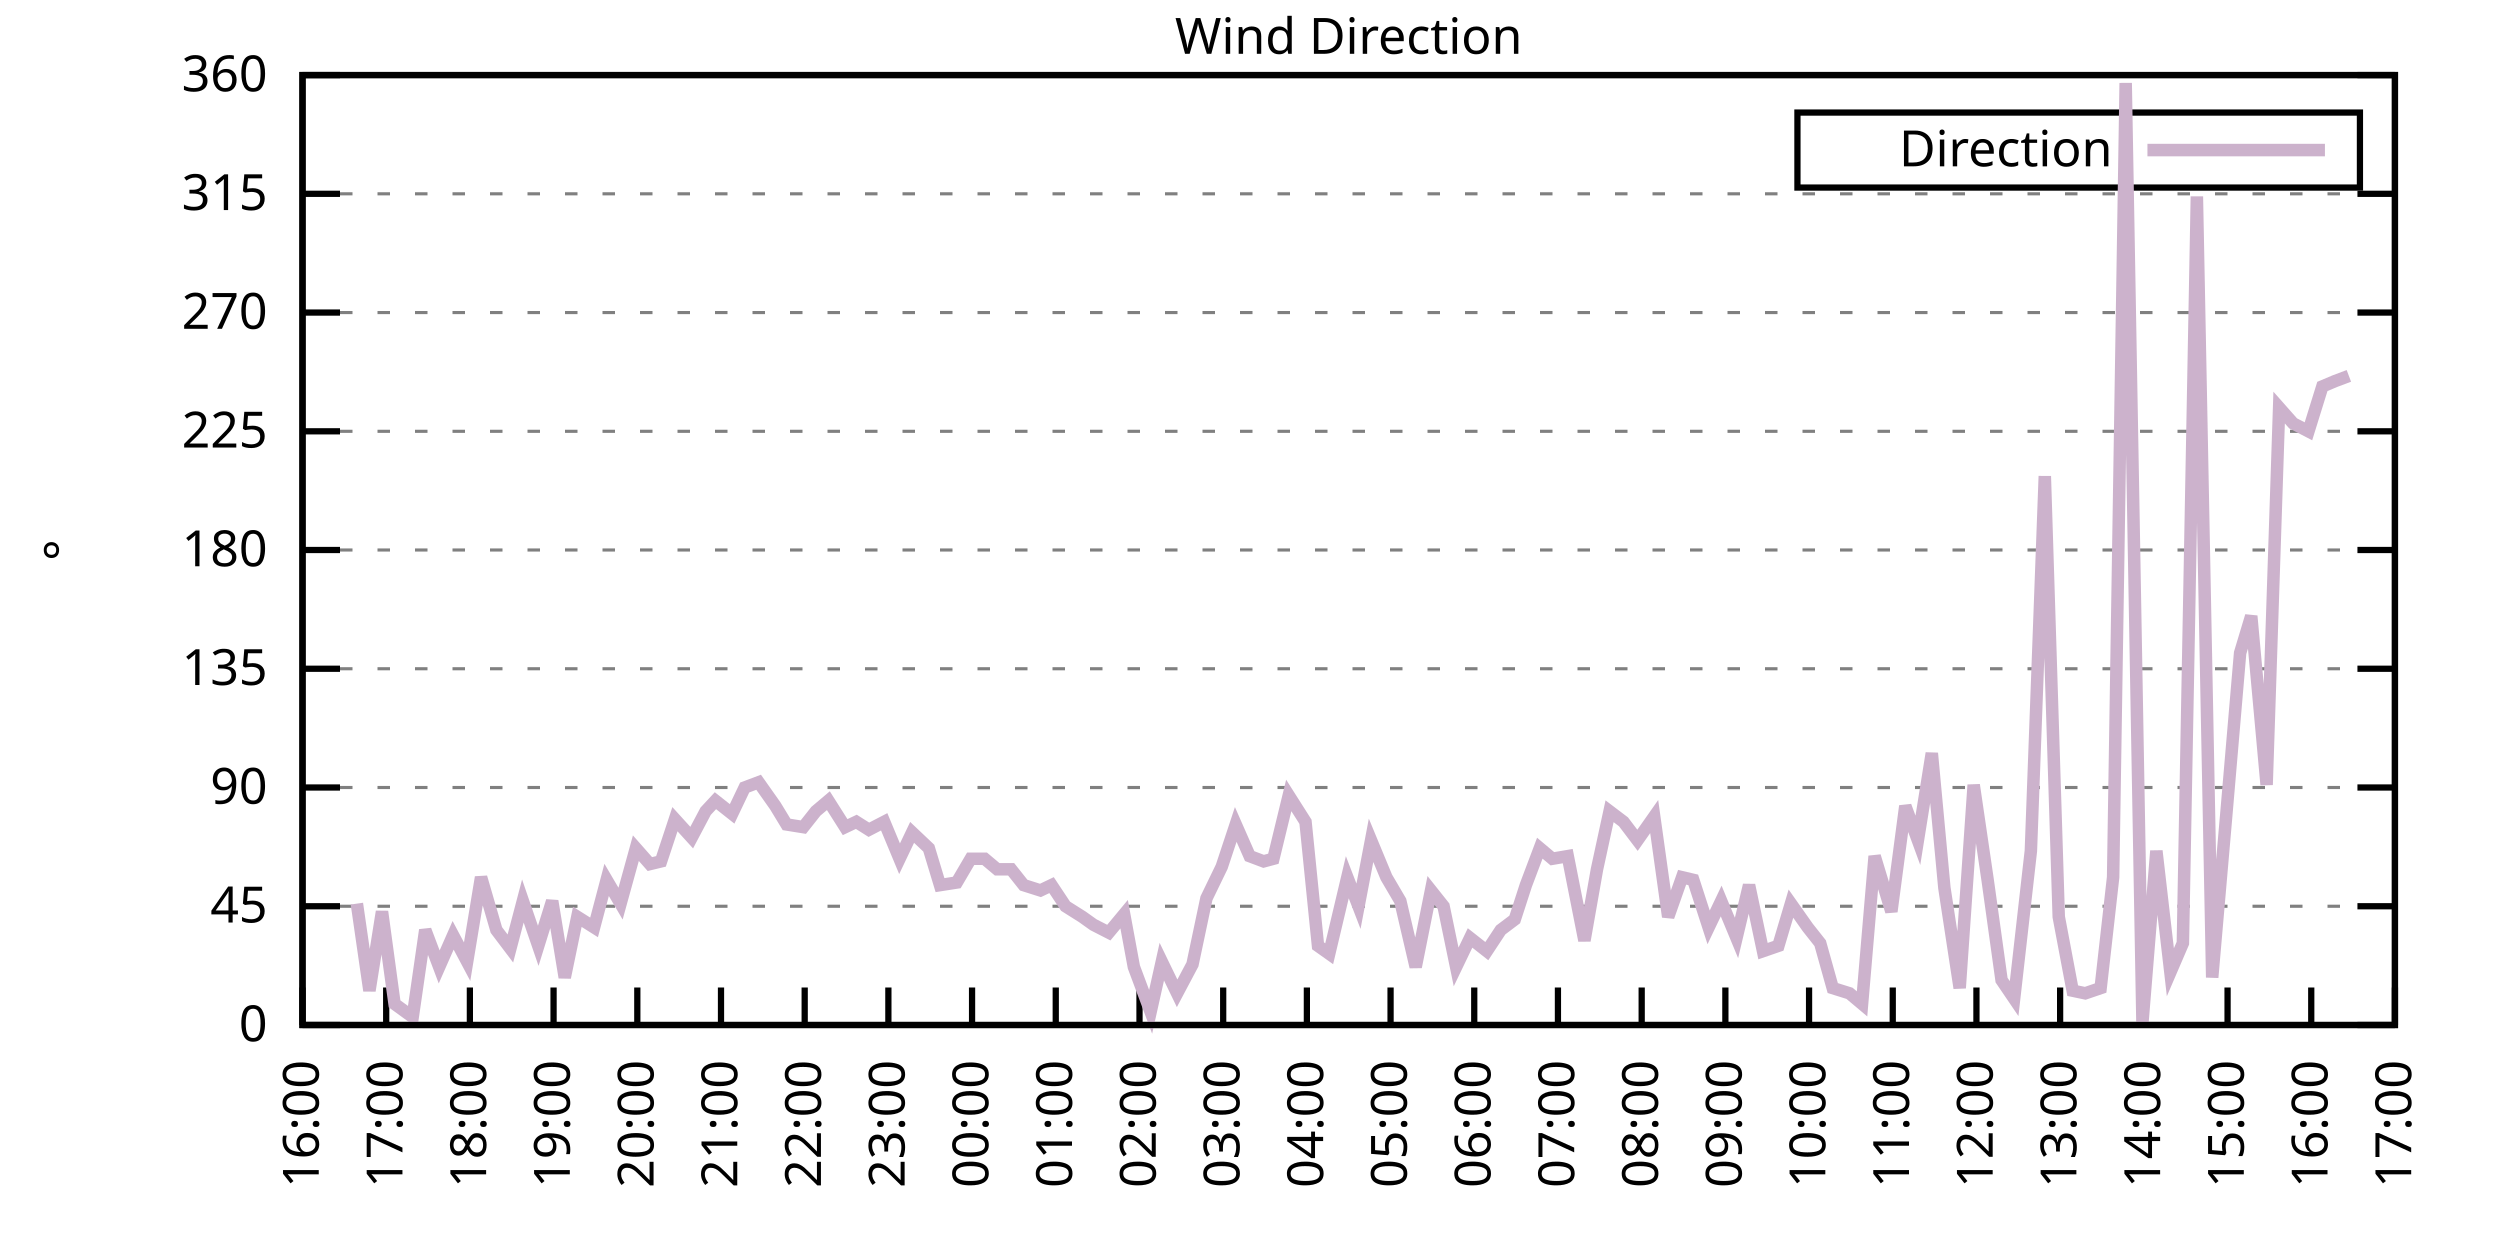
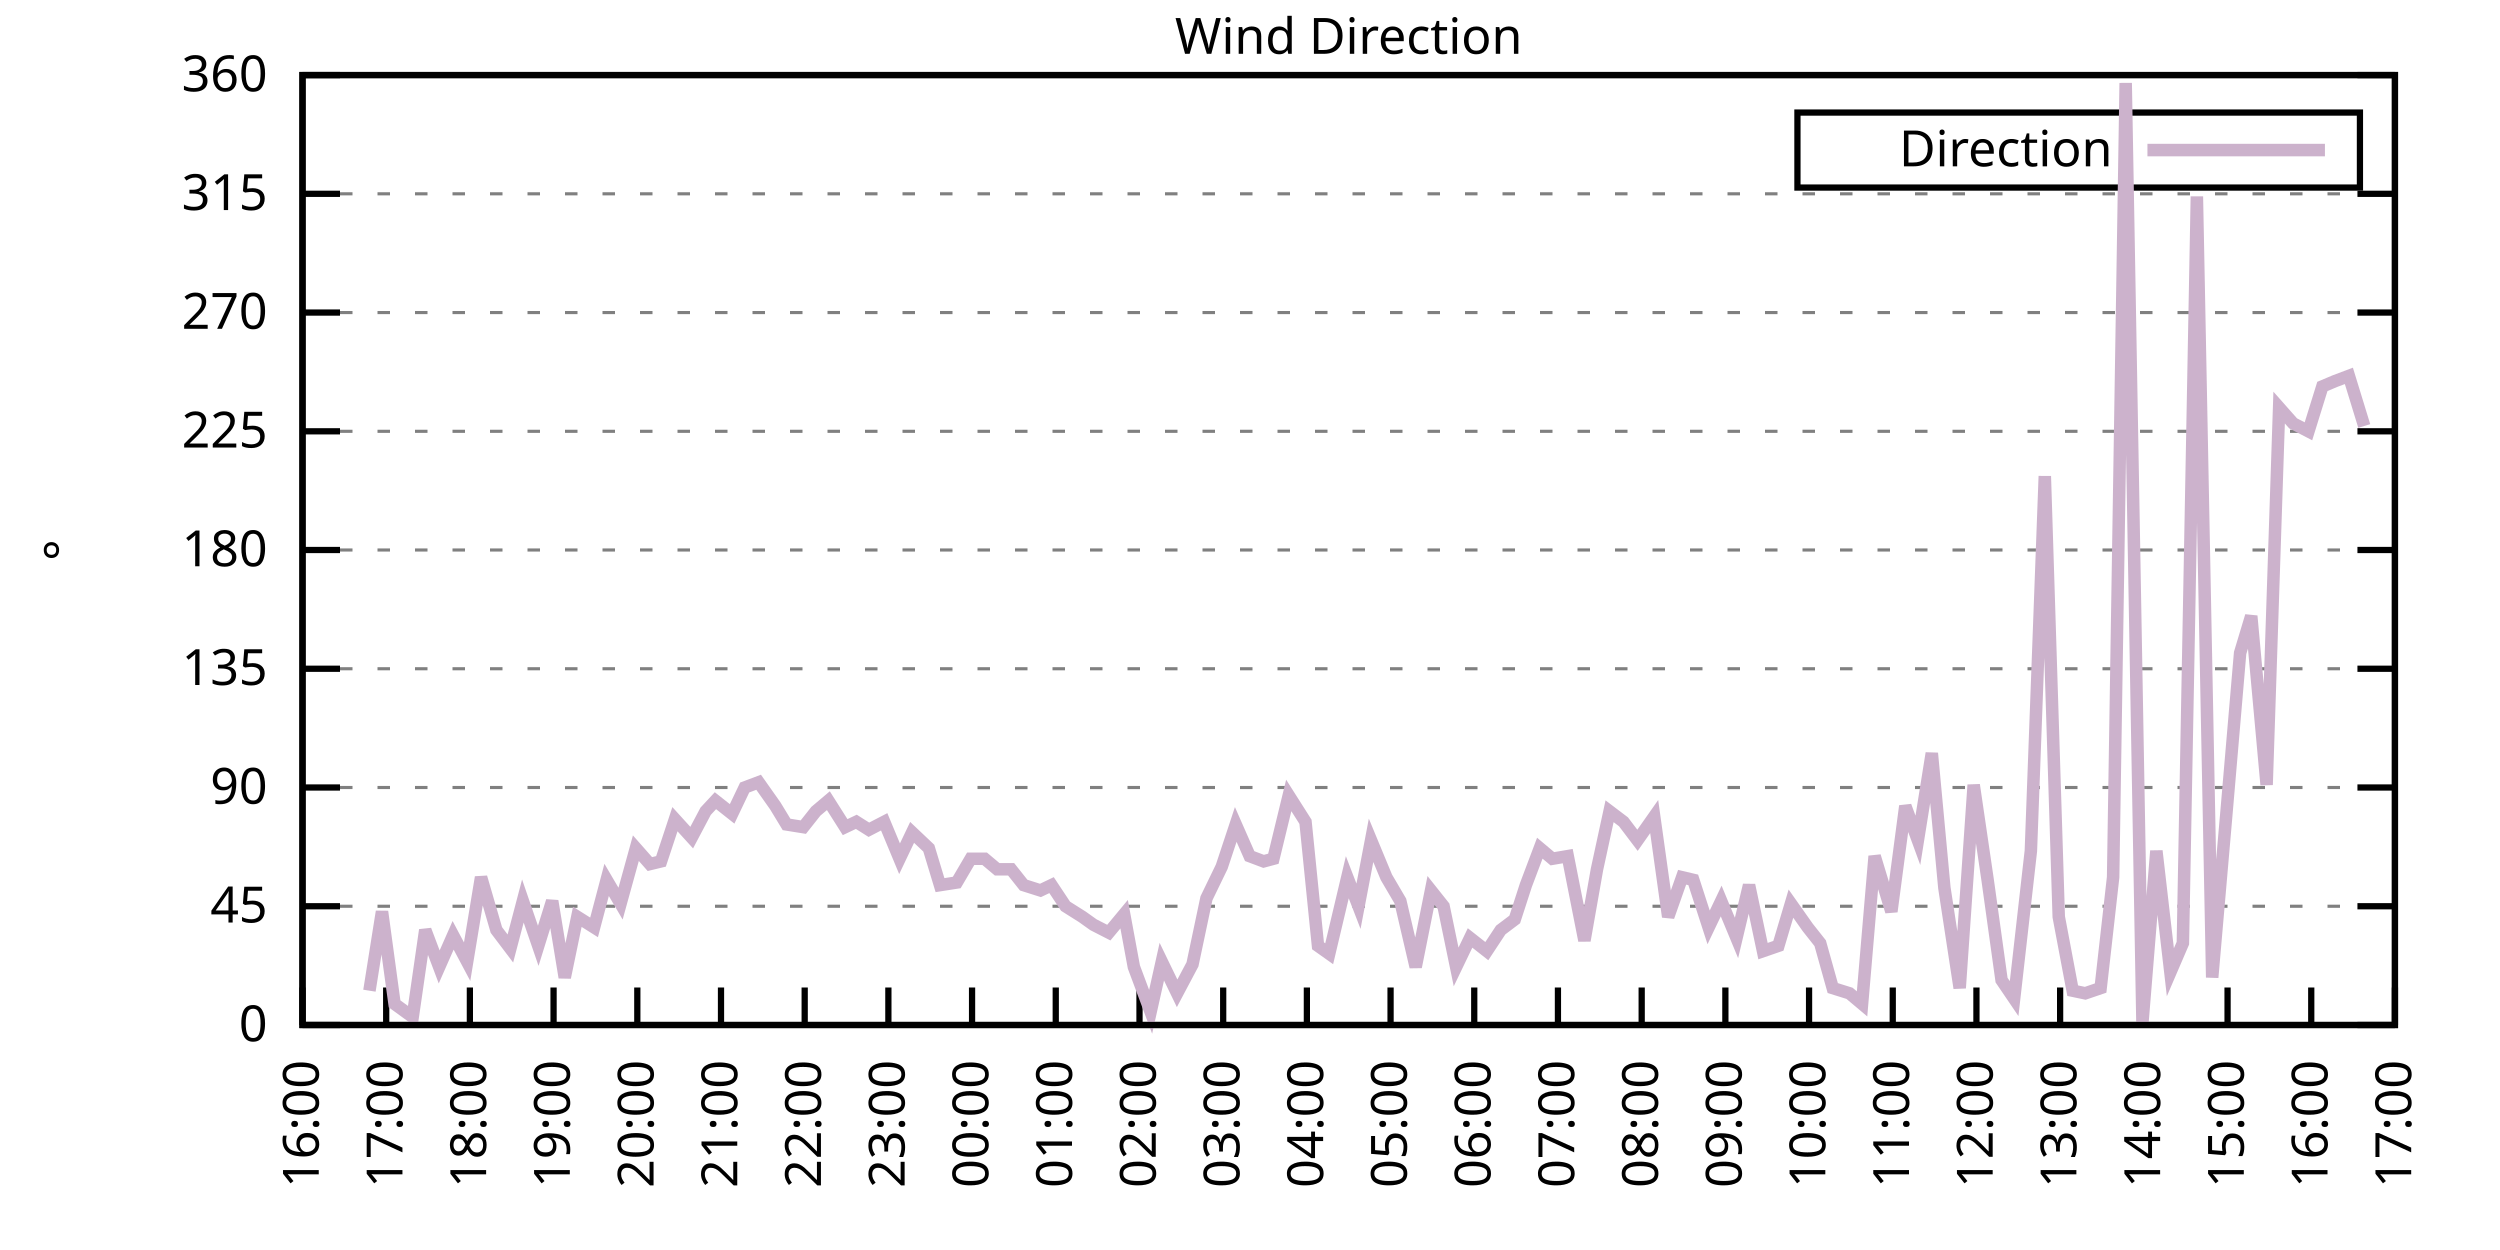
<svg xmlns="http://www.w3.org/2000/svg" xmlns:xlink="http://www.w3.org/1999/xlink" width="400" height="200" viewBox="0 0 400 200">
  <g id="gnuplot_canvas">
    <rect x="0" y="0" width="400" height="200" fill="none" />
    <defs>
      <circle id="gpDot" r="0.5" stroke-width="0.5" stroke="currentColor" />
      <path id="gpPt0" stroke-width="0.333" stroke="currentColor" d="M-1,0 h2 M0,-1 v2" />
      <path id="gpPt1" stroke-width="0.333" stroke="currentColor" d="M-1,-1 L1,1 M1,-1 L-1,1" />
      <path id="gpPt2" stroke-width="0.333" stroke="currentColor" d="M-1,0 L1,0 M0,-1 L0,1 M-1,-1 L1,1 M-1,1 L1,-1" />
      <rect id="gpPt3" stroke-width="0.333" stroke="currentColor" x="-1" y="-1" width="2" height="2" />
      <rect id="gpPt4" stroke-width="0.333" stroke="currentColor" fill="currentColor" x="-1" y="-1" width="2" height="2" />
      <circle id="gpPt5" stroke-width="0.333" stroke="currentColor" cx="0" cy="0" r="1" />
      <use xlink:href="#gpPt5" id="gpPt6" fill="currentColor" stroke="none" />
      <path id="gpPt7" stroke-width="0.333" stroke="currentColor" d="M0,-1.33 L-1.33,0.67 L1.33,0.67 z" />
      <use xlink:href="#gpPt7" id="gpPt8" fill="currentColor" stroke="none" />
      <use xlink:href="#gpPt7" id="gpPt9" stroke="currentColor" transform="rotate(180)" />
      <use xlink:href="#gpPt9" id="gpPt10" fill="currentColor" stroke="none" />
      <use xlink:href="#gpPt3" id="gpPt11" stroke="currentColor" transform="rotate(45)" />
      <use xlink:href="#gpPt11" id="gpPt12" fill="currentColor" stroke="none" />
      <path id="gpPt13" stroke-width="0.333" stroke="currentColor" d="M0,1.330 L1.265,0.411 L0.782,-1.067 L-0.782,-1.076 L-1.265,0.411 z" />
      <use xlink:href="#gpPt13" id="gpPt14" fill="currentColor" stroke="none" />
      <filter id="textbox" filterUnits="objectBoundingBox" x="0" y="0" height="1" width="1">
        <feFlood flood-color="white" flood-opacity="1" result="bgnd" />
        <feComposite in="SourceGraphic" in2="bgnd" operator="atop" />
      </filter>
      <filter id="greybox" filterUnits="objectBoundingBox" x="0" y="0" height="1" width="1">
        <feFlood flood-color="lightgrey" flood-opacity="1" result="grey" />
        <feComposite in="SourceGraphic" in2="grey" operator="atop" />
      </filter>
    </defs>
    <g fill="none" color="white" stroke="currentColor" stroke-width="1.00" stroke-linecap="butt" stroke-linejoin="miter">
</g>
    <g fill="none" color="black" stroke="currentColor" stroke-width="1.00" stroke-linecap="butt" stroke-linejoin="miter">
      <g stroke="none" shape-rendering="crispEdges">
        <polygon fill="rgb(255, 255, 255)" points="48.40,164.00 383.18,164.00 383.18,12.02 48.40,12.02 " />
      </g>
    </g>
    <g fill="none" color="black" stroke="currentColor" stroke-width="1.00" stroke-linecap="butt" stroke-linejoin="miter">
</g>
    <g fill="none" color="black" stroke="black" stroke-width="0.50" stroke-linecap="butt" stroke-linejoin="miter">
</g>
    <g fill="none" color="gray" stroke="currentColor" stroke-width="0.50" stroke-linecap="butt" stroke-linejoin="miter">
      <path stroke="gray" stroke-dasharray="2,4" class="gridline" d="M48.40,164.00 L383.19,164.00  " />
    </g>
    <g fill="none" color="gray" stroke="gray" stroke-width="1.00" stroke-linecap="butt" stroke-linejoin="miter">
</g>
    <g fill="none" color="black" stroke="currentColor" stroke-width="1.00" stroke-linecap="butt" stroke-linejoin="miter">
      <path stroke="black" d="M48.40,164.00 L54.40,164.00 M383.19,164.00 L377.19,164.00  " />
      <g transform="translate(42.80,166.60)" stroke="none" fill="black" font-family="Sans" font-size="8.00" text-anchor="end">
        <text>
          <tspan font-family="Sans"> 0</tspan>
        </text>
      </g>
    </g>
    <g fill="none" color="black" stroke="currentColor" stroke-width="1.00" stroke-linecap="butt" stroke-linejoin="miter">
</g>
    <g fill="none" color="black" stroke="black" stroke-width="0.50" stroke-linecap="butt" stroke-linejoin="miter">
</g>
    <g fill="none" color="gray" stroke="currentColor" stroke-width="0.50" stroke-linecap="butt" stroke-linejoin="miter">
      <path stroke="gray" stroke-dasharray="2,4" class="gridline" d="M48.40,145.00 L383.19,145.00  " />
    </g>
    <g fill="none" color="gray" stroke="gray" stroke-width="1.00" stroke-linecap="butt" stroke-linejoin="miter">
</g>
    <g fill="none" color="black" stroke="currentColor" stroke-width="1.00" stroke-linecap="butt" stroke-linejoin="miter">
      <path stroke="black" d="M48.40,145.00 L54.40,145.00 M383.19,145.00 L377.19,145.00  " />
      <g transform="translate(42.80,147.60)" stroke="none" fill="black" font-family="Sans" font-size="8.00" text-anchor="end">
        <text>
          <tspan font-family="Sans"> 45</tspan>
        </text>
      </g>
    </g>
    <g fill="none" color="black" stroke="currentColor" stroke-width="1.00" stroke-linecap="butt" stroke-linejoin="miter">
</g>
    <g fill="none" color="black" stroke="black" stroke-width="0.50" stroke-linecap="butt" stroke-linejoin="miter">
</g>
    <g fill="none" color="gray" stroke="currentColor" stroke-width="0.50" stroke-linecap="butt" stroke-linejoin="miter">
      <path stroke="gray" stroke-dasharray="2,4" class="gridline" d="M48.40,126.00 L383.19,126.00  " />
    </g>
    <g fill="none" color="gray" stroke="gray" stroke-width="1.00" stroke-linecap="butt" stroke-linejoin="miter">
</g>
    <g fill="none" color="black" stroke="currentColor" stroke-width="1.00" stroke-linecap="butt" stroke-linejoin="miter">
      <path stroke="black" d="M48.40,126.00 L54.40,126.00 M383.19,126.00 L377.19,126.00  " />
      <g transform="translate(42.80,128.60)" stroke="none" fill="black" font-family="Sans" font-size="8.00" text-anchor="end">
        <text>
          <tspan font-family="Sans"> 90</tspan>
        </text>
      </g>
    </g>
    <g fill="none" color="black" stroke="currentColor" stroke-width="1.00" stroke-linecap="butt" stroke-linejoin="miter">
</g>
    <g fill="none" color="black" stroke="black" stroke-width="0.50" stroke-linecap="butt" stroke-linejoin="miter">
</g>
    <g fill="none" color="gray" stroke="currentColor" stroke-width="0.50" stroke-linecap="butt" stroke-linejoin="miter">
      <path stroke="gray" stroke-dasharray="2,4" class="gridline" d="M48.40,107.00 L383.19,107.00  " />
    </g>
    <g fill="none" color="gray" stroke="gray" stroke-width="1.00" stroke-linecap="butt" stroke-linejoin="miter">
</g>
    <g fill="none" color="black" stroke="currentColor" stroke-width="1.00" stroke-linecap="butt" stroke-linejoin="miter">
      <path stroke="black" d="M48.40,107.00 L54.40,107.00 M383.19,107.00 L377.19,107.00  " />
      <g transform="translate(42.80,109.60)" stroke="none" fill="black" font-family="Sans" font-size="8.00" text-anchor="end">
        <text>
          <tspan font-family="Sans"> 135</tspan>
        </text>
      </g>
    </g>
    <g fill="none" color="black" stroke="currentColor" stroke-width="1.00" stroke-linecap="butt" stroke-linejoin="miter">
</g>
    <g fill="none" color="black" stroke="black" stroke-width="0.50" stroke-linecap="butt" stroke-linejoin="miter">
</g>
    <g fill="none" color="gray" stroke="currentColor" stroke-width="0.50" stroke-linecap="butt" stroke-linejoin="miter">
      <path stroke="gray" stroke-dasharray="2,4" class="gridline" d="M48.40,88.00 L383.19,88.00  " />
    </g>
    <g fill="none" color="gray" stroke="gray" stroke-width="1.00" stroke-linecap="butt" stroke-linejoin="miter">
</g>
    <g fill="none" color="black" stroke="currentColor" stroke-width="1.00" stroke-linecap="butt" stroke-linejoin="miter">
      <path stroke="black" d="M48.40,88.00 L54.40,88.00 M383.19,88.00 L377.19,88.00  " />
      <g transform="translate(42.80,90.60)" stroke="none" fill="black" font-family="Sans" font-size="8.00" text-anchor="end">
        <text>
          <tspan font-family="Sans"> 180</tspan>
        </text>
      </g>
    </g>
    <g fill="none" color="black" stroke="currentColor" stroke-width="1.00" stroke-linecap="butt" stroke-linejoin="miter">
</g>
    <g fill="none" color="black" stroke="black" stroke-width="0.50" stroke-linecap="butt" stroke-linejoin="miter">
</g>
    <g fill="none" color="gray" stroke="currentColor" stroke-width="0.50" stroke-linecap="butt" stroke-linejoin="miter">
      <path stroke="gray" stroke-dasharray="2,4" class="gridline" d="M48.40,69.01 L383.19,69.01  " />
    </g>
    <g fill="none" color="gray" stroke="gray" stroke-width="1.00" stroke-linecap="butt" stroke-linejoin="miter">
</g>
    <g fill="none" color="black" stroke="currentColor" stroke-width="1.00" stroke-linecap="butt" stroke-linejoin="miter">
      <path stroke="black" d="M48.40,69.01 L54.40,69.01 M383.19,69.01 L377.19,69.01  " />
      <g transform="translate(42.80,71.61)" stroke="none" fill="black" font-family="Sans" font-size="8.00" text-anchor="end">
        <text>
          <tspan font-family="Sans"> 225</tspan>
        </text>
      </g>
    </g>
    <g fill="none" color="black" stroke="currentColor" stroke-width="1.00" stroke-linecap="butt" stroke-linejoin="miter">
</g>
    <g fill="none" color="black" stroke="black" stroke-width="0.50" stroke-linecap="butt" stroke-linejoin="miter">
</g>
    <g fill="none" color="gray" stroke="currentColor" stroke-width="0.50" stroke-linecap="butt" stroke-linejoin="miter">
      <path stroke="gray" stroke-dasharray="2,4" class="gridline" d="M48.40,50.01 L383.19,50.01  " />
    </g>
    <g fill="none" color="gray" stroke="gray" stroke-width="1.00" stroke-linecap="butt" stroke-linejoin="miter">
</g>
    <g fill="none" color="black" stroke="currentColor" stroke-width="1.00" stroke-linecap="butt" stroke-linejoin="miter">
      <path stroke="black" d="M48.40,50.01 L54.40,50.01 M383.19,50.01 L377.19,50.01  " />
      <g transform="translate(42.80,52.61)" stroke="none" fill="black" font-family="Sans" font-size="8.00" text-anchor="end">
        <text>
          <tspan font-family="Sans"> 270</tspan>
        </text>
      </g>
    </g>
    <g fill="none" color="black" stroke="currentColor" stroke-width="1.00" stroke-linecap="butt" stroke-linejoin="miter">
</g>
    <g fill="none" color="black" stroke="black" stroke-width="0.50" stroke-linecap="butt" stroke-linejoin="miter">
</g>
    <g fill="none" color="gray" stroke="currentColor" stroke-width="0.50" stroke-linecap="butt" stroke-linejoin="miter">
      <path stroke="gray" stroke-dasharray="2,4" class="gridline" d="M48.40,31.01 L383.19,31.01  " />
    </g>
    <g fill="none" color="gray" stroke="gray" stroke-width="1.00" stroke-linecap="butt" stroke-linejoin="miter">
</g>
    <g fill="none" color="black" stroke="currentColor" stroke-width="1.00" stroke-linecap="butt" stroke-linejoin="miter">
      <path stroke="black" d="M48.40,31.01 L54.40,31.01 M383.19,31.01 L377.19,31.01  " />
      <g transform="translate(42.80,33.61)" stroke="none" fill="black" font-family="Sans" font-size="8.00" text-anchor="end">
        <text>
          <tspan font-family="Sans"> 315</tspan>
        </text>
      </g>
    </g>
    <g fill="none" color="black" stroke="currentColor" stroke-width="1.00" stroke-linecap="butt" stroke-linejoin="miter">
</g>
    <g fill="none" color="black" stroke="black" stroke-width="0.50" stroke-linecap="butt" stroke-linejoin="miter">
</g>
    <g fill="none" color="gray" stroke="currentColor" stroke-width="0.50" stroke-linecap="butt" stroke-linejoin="miter">
      <path stroke="gray" stroke-dasharray="2,4" class="gridline" d="M48.40,12.01 L383.19,12.01  " />
    </g>
    <g fill="none" color="gray" stroke="gray" stroke-width="1.00" stroke-linecap="butt" stroke-linejoin="miter">
</g>
    <g fill="none" color="black" stroke="currentColor" stroke-width="1.00" stroke-linecap="butt" stroke-linejoin="miter">
      <path stroke="black" d="M48.40,12.01 L54.40,12.01 M383.19,12.01 L377.19,12.01  " />
      <g transform="translate(42.80,14.61)" stroke="none" fill="black" font-family="Sans" font-size="8.00" text-anchor="end">
        <text>
          <tspan font-family="Sans"> 360</tspan>
        </text>
      </g>
    </g>
    <g fill="none" color="black" stroke="currentColor" stroke-width="1.00" stroke-linecap="butt" stroke-linejoin="miter">
      <path stroke="black" d="M48.40,164.00 L48.40,158.00  " />
      <g transform="translate(51.00,169.60) rotate(270.00)" stroke="none" fill="black" font-family="Sans" font-size="8.00" text-anchor="end">
        <text>
          <tspan font-family="Sans">16:00</tspan>
        </text>
      </g>
    </g>
    <g fill="none" color="black" stroke="currentColor" stroke-width="1.00" stroke-linecap="butt" stroke-linejoin="miter">
      <path stroke="black" d="M61.79,164.00 L61.79,158.00  " />
      <g transform="translate(64.39,169.60) rotate(270.00)" stroke="none" fill="black" font-family="Sans" font-size="8.00" text-anchor="end">
        <text>
          <tspan font-family="Sans">17:00</tspan>
        </text>
      </g>
    </g>
    <g fill="none" color="black" stroke="currentColor" stroke-width="1.00" stroke-linecap="butt" stroke-linejoin="miter">
      <path stroke="black" d="M75.18,164.00 L75.18,158.00  " />
      <g transform="translate(77.78,169.60) rotate(270.00)" stroke="none" fill="black" font-family="Sans" font-size="8.00" text-anchor="end">
        <text>
          <tspan font-family="Sans">18:00</tspan>
        </text>
      </g>
    </g>
    <g fill="none" color="black" stroke="currentColor" stroke-width="1.00" stroke-linecap="butt" stroke-linejoin="miter">
      <path stroke="black" d="M88.57,164.00 L88.57,158.00  " />
      <g transform="translate(91.17,169.60) rotate(270.00)" stroke="none" fill="black" font-family="Sans" font-size="8.00" text-anchor="end">
        <text>
          <tspan font-family="Sans">19:00</tspan>
        </text>
      </g>
    </g>
    <g fill="none" color="black" stroke="currentColor" stroke-width="1.00" stroke-linecap="butt" stroke-linejoin="miter">
      <path stroke="black" d="M101.97,164.00 L101.97,158.00  " />
      <g transform="translate(104.57,169.60) rotate(270.00)" stroke="none" fill="black" font-family="Sans" font-size="8.00" text-anchor="end">
        <text>
          <tspan font-family="Sans">20:00</tspan>
        </text>
      </g>
    </g>
    <g fill="none" color="black" stroke="currentColor" stroke-width="1.00" stroke-linecap="butt" stroke-linejoin="miter">
      <path stroke="black" d="M115.36,164.00 L115.36,158.00  " />
      <g transform="translate(117.96,169.60) rotate(270.00)" stroke="none" fill="black" font-family="Sans" font-size="8.00" text-anchor="end">
        <text>
          <tspan font-family="Sans">21:00</tspan>
        </text>
      </g>
    </g>
    <g fill="none" color="black" stroke="currentColor" stroke-width="1.00" stroke-linecap="butt" stroke-linejoin="miter">
      <path stroke="black" d="M128.75,164.00 L128.75,158.00  " />
      <g transform="translate(131.35,169.60) rotate(270.00)" stroke="none" fill="black" font-family="Sans" font-size="8.00" text-anchor="end">
        <text>
          <tspan font-family="Sans">22:00</tspan>
        </text>
      </g>
    </g>
    <g fill="none" color="black" stroke="currentColor" stroke-width="1.00" stroke-linecap="butt" stroke-linejoin="miter">
      <path stroke="black" d="M142.14,164.00 L142.14,158.00  " />
      <g transform="translate(144.74,169.60) rotate(270.00)" stroke="none" fill="black" font-family="Sans" font-size="8.00" text-anchor="end">
        <text>
          <tspan font-family="Sans">23:00</tspan>
        </text>
      </g>
    </g>
    <g fill="none" color="black" stroke="currentColor" stroke-width="1.00" stroke-linecap="butt" stroke-linejoin="miter">
      <path stroke="black" d="M155.53,164.00 L155.53,158.00  " />
      <g transform="translate(158.13,169.60) rotate(270.00)" stroke="none" fill="black" font-family="Sans" font-size="8.00" text-anchor="end">
        <text>
          <tspan font-family="Sans">00:00</tspan>
        </text>
      </g>
    </g>
    <g fill="none" color="black" stroke="currentColor" stroke-width="1.00" stroke-linecap="butt" stroke-linejoin="miter">
      <path stroke="black" d="M168.92,164.00 L168.92,158.00  " />
      <g transform="translate(171.52,169.60) rotate(270.00)" stroke="none" fill="black" font-family="Sans" font-size="8.00" text-anchor="end">
        <text>
          <tspan font-family="Sans">01:00</tspan>
        </text>
      </g>
    </g>
    <g fill="none" color="black" stroke="currentColor" stroke-width="1.00" stroke-linecap="butt" stroke-linejoin="miter">
      <path stroke="black" d="M182.32,164.00 L182.32,158.00  " />
      <g transform="translate(184.92,169.60) rotate(270.00)" stroke="none" fill="black" font-family="Sans" font-size="8.00" text-anchor="end">
        <text>
          <tspan font-family="Sans">02:00</tspan>
        </text>
      </g>
    </g>
    <g fill="none" color="black" stroke="currentColor" stroke-width="1.00" stroke-linecap="butt" stroke-linejoin="miter">
      <path stroke="black" d="M195.71,164.00 L195.71,158.00  " />
      <g transform="translate(198.31,169.60) rotate(270.00)" stroke="none" fill="black" font-family="Sans" font-size="8.00" text-anchor="end">
        <text>
          <tspan font-family="Sans">03:00</tspan>
        </text>
      </g>
    </g>
    <g fill="none" color="black" stroke="currentColor" stroke-width="1.00" stroke-linecap="butt" stroke-linejoin="miter">
      <path stroke="black" d="M209.10,164.00 L209.10,158.00  " />
      <g transform="translate(211.70,169.60) rotate(270.00)" stroke="none" fill="black" font-family="Sans" font-size="8.00" text-anchor="end">
        <text>
          <tspan font-family="Sans">04:00</tspan>
        </text>
      </g>
    </g>
    <g fill="none" color="black" stroke="currentColor" stroke-width="1.00" stroke-linecap="butt" stroke-linejoin="miter">
      <path stroke="black" d="M222.49,164.00 L222.49,158.00  " />
      <g transform="translate(225.09,169.60) rotate(270.00)" stroke="none" fill="black" font-family="Sans" font-size="8.00" text-anchor="end">
        <text>
          <tspan font-family="Sans">05:00</tspan>
        </text>
      </g>
    </g>
    <g fill="none" color="black" stroke="currentColor" stroke-width="1.00" stroke-linecap="butt" stroke-linejoin="miter">
      <path stroke="black" d="M235.88,164.00 L235.88,158.00  " />
      <g transform="translate(238.48,169.60) rotate(270.00)" stroke="none" fill="black" font-family="Sans" font-size="8.00" text-anchor="end">
        <text>
          <tspan font-family="Sans">06:00</tspan>
        </text>
      </g>
    </g>
    <g fill="none" color="black" stroke="currentColor" stroke-width="1.00" stroke-linecap="butt" stroke-linejoin="miter">
      <path stroke="black" d="M249.27,164.00 L249.27,158.00  " />
      <g transform="translate(251.87,169.60) rotate(270.00)" stroke="none" fill="black" font-family="Sans" font-size="8.00" text-anchor="end">
        <text>
          <tspan font-family="Sans">07:00</tspan>
        </text>
      </g>
    </g>
    <g fill="none" color="black" stroke="currentColor" stroke-width="1.00" stroke-linecap="butt" stroke-linejoin="miter">
      <path stroke="black" d="M262.67,164.00 L262.67,158.00  " />
      <g transform="translate(265.27,169.60) rotate(270.00)" stroke="none" fill="black" font-family="Sans" font-size="8.00" text-anchor="end">
        <text>
          <tspan font-family="Sans">08:00</tspan>
        </text>
      </g>
    </g>
    <g fill="none" color="black" stroke="currentColor" stroke-width="1.00" stroke-linecap="butt" stroke-linejoin="miter">
      <path stroke="black" d="M276.06,164.00 L276.06,158.00  " />
      <g transform="translate(278.66,169.60) rotate(270.00)" stroke="none" fill="black" font-family="Sans" font-size="8.00" text-anchor="end">
        <text>
          <tspan font-family="Sans">09:00</tspan>
        </text>
      </g>
    </g>
    <g fill="none" color="black" stroke="currentColor" stroke-width="1.00" stroke-linecap="butt" stroke-linejoin="miter">
      <path stroke="black" d="M289.45,164.00 L289.45,158.00  " />
      <g transform="translate(292.05,169.60) rotate(270.00)" stroke="none" fill="black" font-family="Sans" font-size="8.00" text-anchor="end">
        <text>
          <tspan font-family="Sans">10:00</tspan>
        </text>
      </g>
    </g>
    <g fill="none" color="black" stroke="currentColor" stroke-width="1.00" stroke-linecap="butt" stroke-linejoin="miter">
      <path stroke="black" d="M302.84,164.00 L302.84,158.00  " />
      <g transform="translate(305.44,169.60) rotate(270.00)" stroke="none" fill="black" font-family="Sans" font-size="8.00" text-anchor="end">
        <text>
          <tspan font-family="Sans">11:00</tspan>
        </text>
      </g>
    </g>
    <g fill="none" color="black" stroke="currentColor" stroke-width="1.00" stroke-linecap="butt" stroke-linejoin="miter">
      <path stroke="black" d="M316.23,164.00 L316.23,158.00  " />
      <g transform="translate(318.83,169.60) rotate(270.00)" stroke="none" fill="black" font-family="Sans" font-size="8.00" text-anchor="end">
        <text>
          <tspan font-family="Sans">12:00</tspan>
        </text>
      </g>
    </g>
    <g fill="none" color="black" stroke="currentColor" stroke-width="1.00" stroke-linecap="butt" stroke-linejoin="miter">
      <path stroke="black" d="M329.62,164.00 L329.62,158.00  " />
      <g transform="translate(332.22,169.60) rotate(270.00)" stroke="none" fill="black" font-family="Sans" font-size="8.00" text-anchor="end">
        <text>
          <tspan font-family="Sans">13:00</tspan>
        </text>
      </g>
    </g>
    <g fill="none" color="black" stroke="currentColor" stroke-width="1.00" stroke-linecap="butt" stroke-linejoin="miter">
      <path stroke="black" d="M343.02,164.00 L343.02,158.00  " />
      <g transform="translate(345.62,169.60) rotate(270.00)" stroke="none" fill="black" font-family="Sans" font-size="8.00" text-anchor="end">
        <text>
          <tspan font-family="Sans">14:00</tspan>
        </text>
      </g>
    </g>
    <g fill="none" color="black" stroke="currentColor" stroke-width="1.00" stroke-linecap="butt" stroke-linejoin="miter">
      <path stroke="black" d="M356.41,164.00 L356.41,158.00  " />
      <g transform="translate(359.01,169.60) rotate(270.00)" stroke="none" fill="black" font-family="Sans" font-size="8.00" text-anchor="end">
        <text>
          <tspan font-family="Sans">15:00</tspan>
        </text>
      </g>
    </g>
    <g fill="none" color="black" stroke="currentColor" stroke-width="1.00" stroke-linecap="butt" stroke-linejoin="miter">
      <path stroke="black" d="M369.80,164.00 L369.80,158.00  " />
      <g transform="translate(372.40,169.60) rotate(270.00)" stroke="none" fill="black" font-family="Sans" font-size="8.00" text-anchor="end">
        <text>
          <tspan font-family="Sans">16:00</tspan>
        </text>
      </g>
    </g>
    <g fill="none" color="black" stroke="currentColor" stroke-width="1.00" stroke-linecap="butt" stroke-linejoin="miter">
      <path stroke="black" d="M383.19,164.00 L383.19,158.00  " />
      <g transform="translate(385.79,169.60) rotate(270.00)" stroke="none" fill="black" font-family="Sans" font-size="8.00" text-anchor="end">
        <text>
          <tspan font-family="Sans">17:00</tspan>
        </text>
      </g>
    </g>
    <g fill="none" color="black" stroke="currentColor" stroke-width="1.00" stroke-linecap="butt" stroke-linejoin="miter">
</g>
    <g fill="none" color="black" stroke="currentColor" stroke-width="1.00" stroke-linecap="butt" stroke-linejoin="miter">
      <path stroke="black" d="M48.40,12.01 L48.40,164.00 L383.19,164.00 L383.19,12.01 L48.40,12.01 Z  " />
    </g>
    <g fill="none" color="black" stroke="currentColor" stroke-width="1.00" stroke-linecap="butt" stroke-linejoin="miter">
</g>
    <g fill="none" color="black" stroke="currentColor" stroke-width="1.00" stroke-linecap="butt" stroke-linejoin="miter">
      <path stroke="black" d="M287.59,30.01 L287.59,18.01 L377.59,18.01 L377.59,30.01 L287.59,30.01 Z  " />
    </g>
    <g id="Wind_direction_plot_1">
      <g fill="none" color="white" stroke="black" stroke-width="2.00" stroke-linecap="butt" stroke-linejoin="miter">
</g>
      <g fill="none" color="black" stroke="currentColor" stroke-width="2.00" stroke-linecap="butt" stroke-linejoin="miter">
        <g transform="translate(337.99,26.61)" stroke="none" fill="black" font-family="Sans" font-size="8.00" text-anchor="end">
          <text>
            <tspan font-family="Sans">Direction</tspan>
          </text>
        </g>
      </g>
      <g fill="none" color="black" stroke="currentColor" stroke-width="2.00" stroke-linecap="butt" stroke-linejoin="miter">
-         <path stroke="rgb(204, 178, 204)" d="M343.59,24.01 L371.99,24.01 M57.10,144.58 L59.11,158.51 L61.12,145.85 L63.13,160.62 L66.03,162.73 L68.04,148.80   L70.27,154.71 L72.50,149.65 L74.74,153.87 L76.97,140.36 L79.42,148.80 L81.66,151.76 L83.66,144.16 L86.12,151.33   L88.35,144.16 L90.36,156.40 L92.37,146.69 L95.05,148.38 L97.06,140.78 L99.29,144.58 L101.74,135.71 L103.98,138.25   L105.76,137.82 L107.99,131.07 L110.67,134.02 L112.90,129.80 L114.47,128.11 L117.14,130.22 L119.15,126.00 L121.38,125.16   L124.06,128.96 L125.85,131.91 L128.53,132.34 L130.54,129.80 L132.54,128.11 L135.22,132.34 L137.01,131.49 L139.02,132.76   L141.47,131.49 L143.93,137.40 L145.94,133.18 L148.61,135.71 L150.40,141.62 L153.08,141.20 L155.31,137.40 L157.54,137.40   L159.55,139.09 L161.78,139.09 L163.79,141.62 L166.47,142.47 L168.25,141.62 L170.49,145.00 L173.17,146.69 L174.95,147.96   L177.41,149.22 L179.86,146.27 L181.42,154.71 L184.10,161.89 L185.89,153.87 L188.34,158.93 L190.80,154.29 L193.03,143.73   L195.48,138.67 L197.72,131.91 L199.95,136.98 L202.18,137.82 L203.74,137.40 L206.20,127.27 L208.88,131.49 L210.88,151.33   L212.67,152.60 L215.57,140.36 L217.36,145.00 L219.37,134.45 L221.82,140.36 L224.05,144.16 L226.51,154.71 L228.96,142.47   L230.97,145.00 L232.98,154.71 L235.21,150.07 L237.89,152.18 L240.12,148.80 L242.36,147.11 L244.14,141.62 L246.37,135.71   L248.38,137.40 L250.84,136.98 L253.51,150.49 L255.52,139.09 L257.53,129.80 L259.76,131.49 L262.00,134.45 L264.67,130.65   L266.91,146.69 L269.14,140.36 L270.92,140.78 L273.38,148.38 L275.39,144.16 L277.84,150.07 L279.85,141.62 L282.08,152.18   L284.54,151.33 L286.55,144.58 L289.23,148.38 L291.23,150.91 L293.24,158.09 L295.92,158.93 L297.93,160.62 L299.94,136.98   L302.62,145.85 L304.85,128.96 L306.86,134.45 L309.09,120.51 L311.10,142.05 L313.55,158.09 L315.79,125.58 L318.02,140.78   L320.25,156.82 L322.26,159.78 L324.94,136.14 L327.17,76.18 L329.40,146.69 L331.63,158.51 L333.64,158.93 L336.10,158.09   L338.10,140.36 L340.11,13.28 L342.79,163.58 L345.02,136.14 L347.26,155.56 L349.26,150.91 L351.50,31.43 L353.95,156.40   L356.18,130.65 L358.42,104.47 L360.20,98.56 L362.66,125.58 L364.66,65.21 L366.90,67.74 L369.35,69.01 L371.58,61.83   L373.59,60.98 L375.82,60.14  " />
+         <path stroke="rgb(204, 178, 204)" d="M343.59,24.01 L371.99,24.01 M59.11,158.51 L61.12,145.85 L63.13,160.62 L66.03,162.73 L68.04,148.80 L70.27,154.71   L72.50,149.65 L74.74,153.87 L76.97,140.36 L79.42,148.80 L81.66,151.76 L83.66,144.16 L86.12,151.33 L88.35,144.16   L90.36,156.40 L92.37,146.69 L95.05,148.38 L97.06,140.78 L99.29,144.58 L101.74,135.71 L103.98,138.25 L105.76,137.82   L107.99,131.07 L110.67,134.02 L112.90,129.80 L114.47,128.11 L117.14,130.22 L119.15,126.00 L121.38,125.16 L124.06,128.96   L125.85,131.91 L128.53,132.34 L130.54,129.80 L132.54,128.11 L135.22,132.34 L137.01,131.49 L139.02,132.76 L141.47,131.49   L143.93,137.40 L145.94,133.18 L148.61,135.71 L150.40,141.62 L153.08,141.20 L155.31,137.40 L157.54,137.40 L159.55,139.09   L161.78,139.09 L163.79,141.62 L166.47,142.47 L168.25,141.62 L170.49,145.00 L173.17,146.69 L174.95,147.96 L177.41,149.22   L179.86,146.27 L181.42,154.71 L184.10,161.89 L185.89,153.87 L188.34,158.93 L190.80,154.29 L193.03,143.73 L195.48,138.67   L197.72,131.91 L199.95,136.98 L202.18,137.82 L203.74,137.40 L206.20,127.27 L208.88,131.49 L210.88,151.33 L212.67,152.60   L215.57,140.36 L217.36,145.00 L219.37,134.45 L221.82,140.36 L224.05,144.16 L226.51,154.71 L228.96,142.47 L230.97,145.00   L232.98,154.71 L235.21,150.07 L237.89,152.18 L240.12,148.80 L242.36,147.11 L244.14,141.62 L246.37,135.71 L248.38,137.40   L250.84,136.98 L253.51,150.49 L255.52,139.09 L257.53,129.80 L259.76,131.49 L262.00,134.45 L264.67,130.65 L266.91,146.69   L269.14,140.36 L270.92,140.78 L273.38,148.38 L275.39,144.16 L277.84,150.07 L279.85,141.62 L282.08,152.18 L284.54,151.33   L286.55,144.58 L289.23,148.38 L291.23,150.91 L293.24,158.09 L295.92,158.93 L297.93,160.62 L299.94,136.98 L302.62,145.85   L304.85,128.96 L306.86,134.45 L309.09,120.51 L311.10,142.05 L313.55,158.09 L315.79,125.58 L318.02,140.78 L320.25,156.82   L322.26,159.78 L324.94,136.14 L327.17,76.18 L329.40,146.69 L331.63,158.51 L333.64,158.93 L336.10,158.09 L338.10,140.36   L340.11,13.28 L342.79,163.58 L345.02,136.14 L347.26,155.56 L349.26,150.91 L351.50,31.43 L353.95,156.40 L356.18,130.65   L358.42,104.47 L360.20,98.56 L362.66,125.58 L364.66,65.21 L366.90,67.74 L369.35,69.01 L371.58,61.83 L373.59,60.98   L375.82,60.14 L378.28,68.16  " />
      </g>
    </g>
    <g fill="none" color="black" stroke="currentColor" stroke-width="2.00" stroke-linecap="butt" stroke-linejoin="miter">
</g>
    <g fill="none" color="black" stroke="black" stroke-width="1.00" stroke-linecap="butt" stroke-linejoin="miter">
</g>
    <g fill="none" color="black" stroke="currentColor" stroke-width="1.00" stroke-linecap="butt" stroke-linejoin="miter">
      <path stroke="black" d="M48.40,12.01 L48.40,164.00 L383.19,164.00 L383.19,12.01 L48.40,12.01 Z  " />
      <g transform="translate(12.80,88.01) rotate(270.00)" stroke="none" fill="black" font-family="Sans" font-size="8.00" text-anchor="middle">
        <text>
          <tspan font-family="Sans">°</tspan>
        </text>
      </g>
    </g>
    <g fill="none" color="black" stroke="currentColor" stroke-width="1.00" stroke-linecap="butt" stroke-linejoin="miter">
</g>
    <g fill="none" color="black" stroke="currentColor" stroke-width="1.00" stroke-linecap="butt" stroke-linejoin="miter">
      <g transform="translate(215.79,8.61)" stroke="none" fill="black" font-family="Sans" font-size="8.00" text-anchor="middle">
        <text>
          <tspan font-family="Sans">Wind Direction</tspan>
        </text>
      </g>
    </g>
    <g fill="none" color="black" stroke="currentColor" stroke-width="1.00" stroke-linecap="butt" stroke-linejoin="miter">
</g>
  </g>
</svg>
